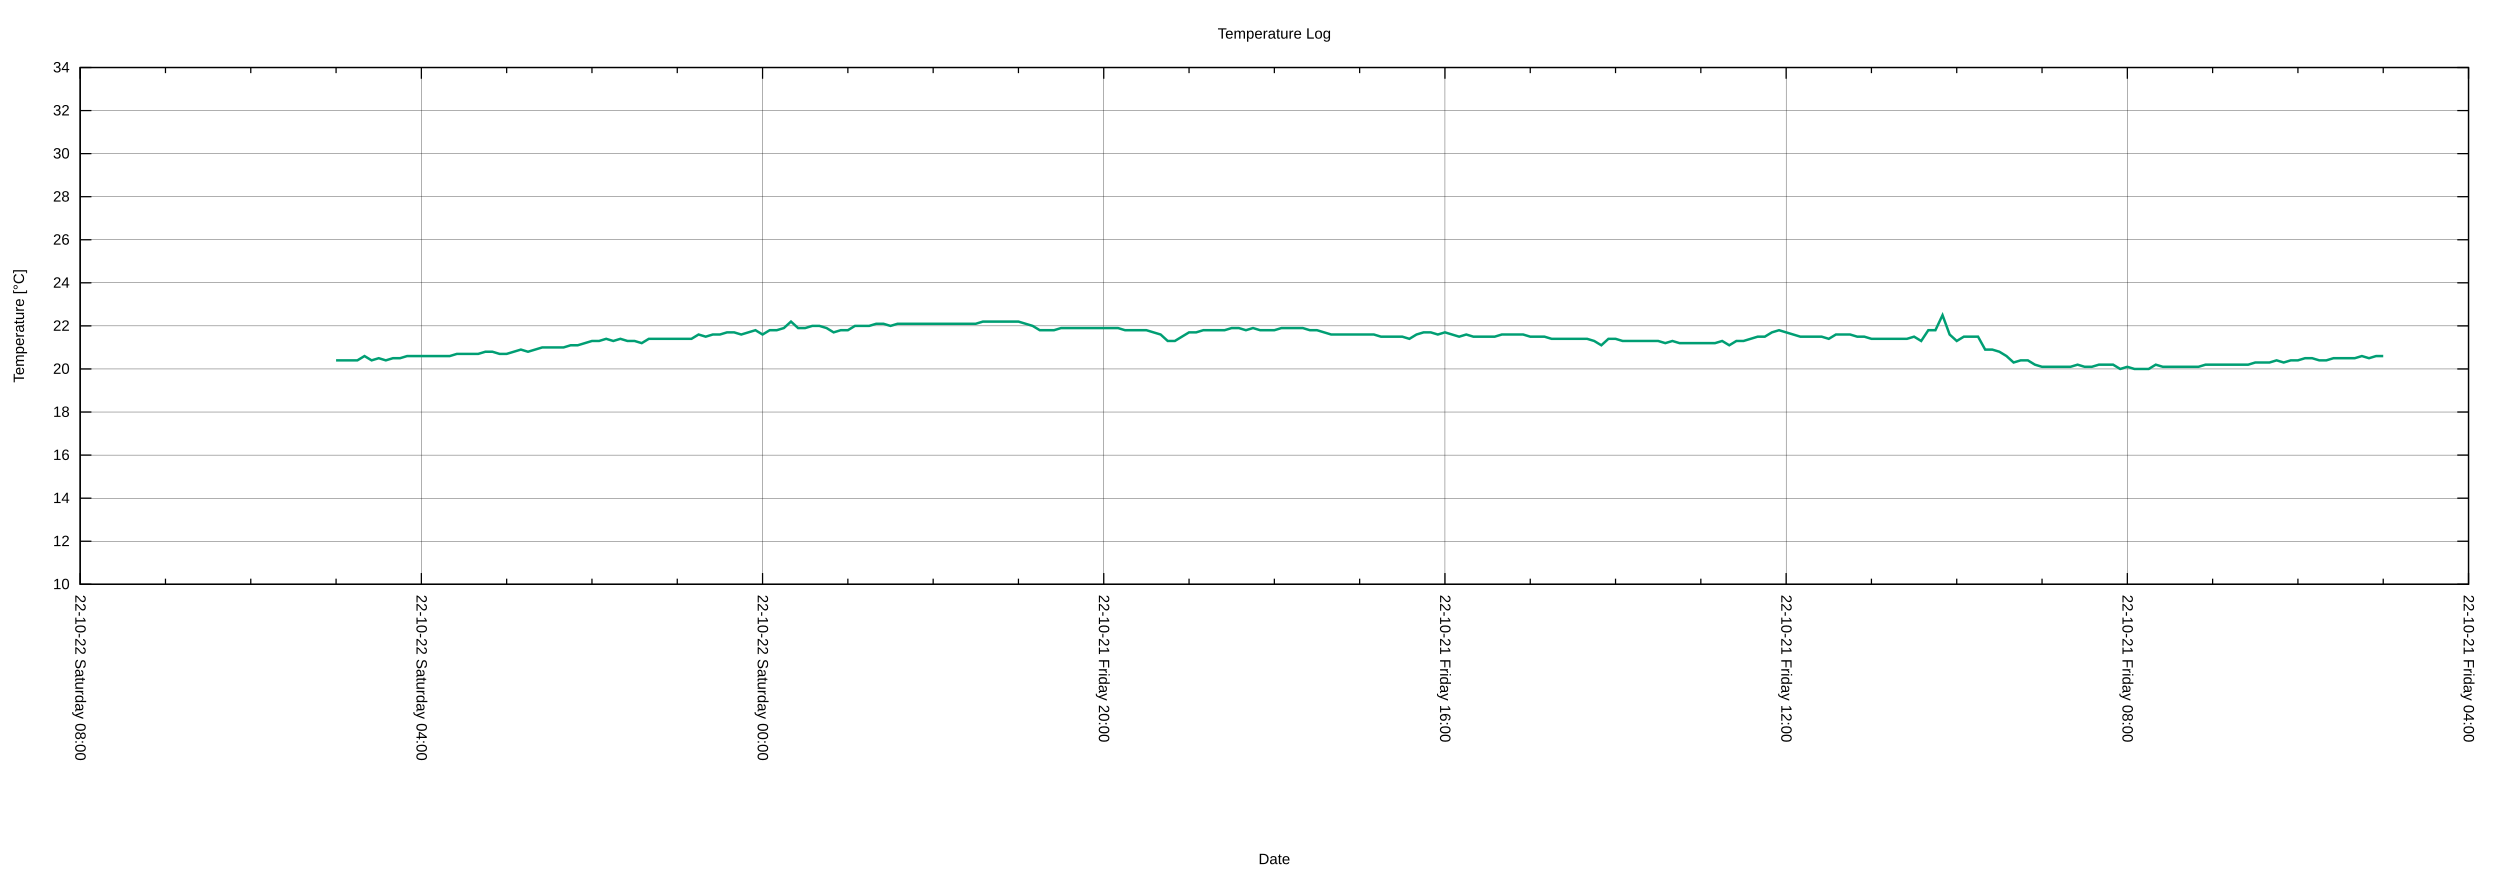
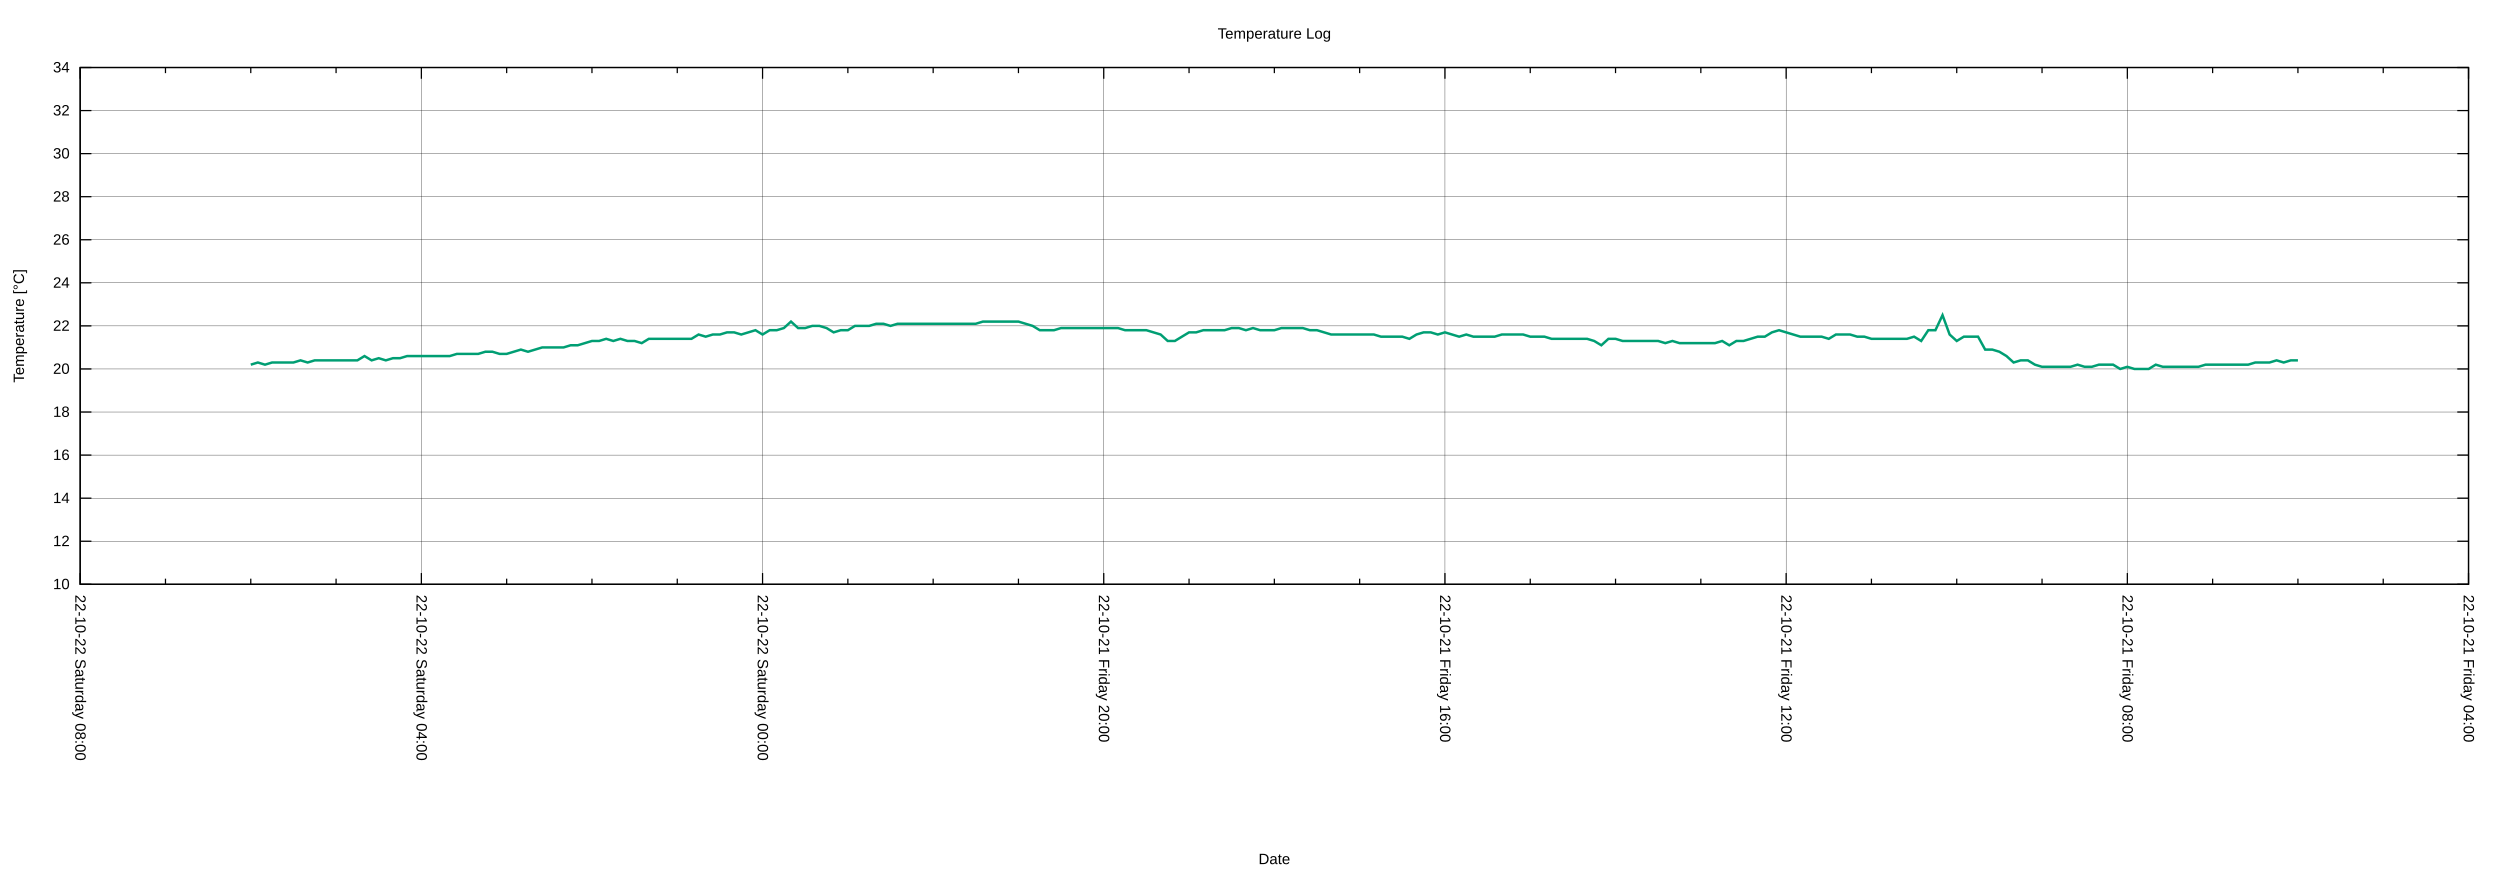
<svg xmlns="http://www.w3.org/2000/svg" xmlns:xlink="http://www.w3.org/1999/xlink" width="2000" height="700" viewBox="0 0 2000 700">
  <g id="gnuplot_canvas">
    <rect x="0" y="0" width="2000" height="700" fill="none" />
    <defs>
      <circle id="gpDot" r="0.5" stroke-width="0.5" stroke="currentColor" />
      <path id="gpPt0" stroke-width="0.222" stroke="currentColor" d="M-1,0 h2 M0,-1 v2" />
      <path id="gpPt1" stroke-width="0.222" stroke="currentColor" d="M-1,-1 L1,1 M1,-1 L-1,1" />
      <path id="gpPt2" stroke-width="0.222" stroke="currentColor" d="M-1,0 L1,0 M0,-1 L0,1 M-1,-1 L1,1 M-1,1 L1,-1" />
      <rect id="gpPt3" stroke-width="0.222" stroke="currentColor" x="-1" y="-1" width="2" height="2" />
      <rect id="gpPt4" stroke-width="0.222" stroke="currentColor" fill="currentColor" x="-1" y="-1" width="2" height="2" />
      <circle id="gpPt5" stroke-width="0.222" stroke="currentColor" cx="0" cy="0" r="1" />
      <use xlink:href="#gpPt5" id="gpPt6" fill="currentColor" stroke="none" />
      <path id="gpPt7" stroke-width="0.222" stroke="currentColor" d="M0,-1.33 L-1.33,0.67 L1.33,0.67 z" />
      <use xlink:href="#gpPt7" id="gpPt8" fill="currentColor" stroke="none" />
      <use xlink:href="#gpPt7" id="gpPt9" stroke="currentColor" transform="rotate(180)" />
      <use xlink:href="#gpPt9" id="gpPt10" fill="currentColor" stroke="none" />
      <use xlink:href="#gpPt3" id="gpPt11" stroke="currentColor" transform="rotate(45)" />
      <use xlink:href="#gpPt11" id="gpPt12" fill="currentColor" stroke="none" />
      <path id="gpPt13" stroke-width="0.222" stroke="currentColor" d="M0,1.330 L1.265,0.411 L0.782,-1.067 L-0.782,-1.076 L-1.265,0.411 z" />
      <use xlink:href="#gpPt13" id="gpPt14" fill="currentColor" stroke="none" />
      <filter id="textbox" filterUnits="objectBoundingBox" x="0" y="0" height="1" width="1">
        <feFlood flood-color="white" flood-opacity="1" result="bgnd" />
        <feComposite in="SourceGraphic" in2="bgnd" operator="atop" />
      </filter>
      <filter id="greybox" filterUnits="objectBoundingBox" x="0" y="0" height="1" width="1">
        <feFlood flood-color="lightgrey" flood-opacity="1" result="grey" />
        <feComposite in="SourceGraphic" in2="grey" operator="atop" />
      </filter>
    </defs>
    <g fill="none" color="white" stroke="currentColor" stroke-width="1.00" stroke-linecap="butt" stroke-linejoin="miter">
</g>
    <g fill="none" color="black" stroke="currentColor" stroke-width="1.00" stroke-linecap="butt" stroke-linejoin="miter">
</g>
    <g fill="none" color="black" stroke="black" stroke-width="0.25" stroke-linecap="butt" stroke-linejoin="miter">
</g>
    <g fill="none" color="black" stroke="currentColor" stroke-width="0.25" stroke-linecap="butt" stroke-linejoin="miter">
      <path stroke="black" class="gridline" d="M64.14,467.43 L1974.82,467.43  " />
    </g>
    <g fill="none" color="black" stroke="black" stroke-width="1.00" stroke-linecap="butt" stroke-linejoin="miter">
</g>
    <g fill="none" color="black" stroke="currentColor" stroke-width="1.00" stroke-linecap="butt" stroke-linejoin="miter">
      <path stroke="black" d="M64.14,467.43 L73.14,467.43 M1974.82,467.43 L1965.82,467.43  " />
      <g transform="translate(55.75,471.33)" stroke="none" fill="black" font-family="Arial" font-size="12.00" text-anchor="end">
        <text>
          <tspan font-family="Arial"> 10</tspan>
        </text>
      </g>
    </g>
    <g fill="none" color="black" stroke="currentColor" stroke-width="1.00" stroke-linecap="butt" stroke-linejoin="miter">
</g>
    <g fill="none" color="black" stroke="black" stroke-width="0.25" stroke-linecap="butt" stroke-linejoin="miter">
</g>
    <g fill="none" color="black" stroke="currentColor" stroke-width="0.25" stroke-linecap="butt" stroke-linejoin="miter">
      <path stroke="black" class="gridline" d="M64.14,432.98 L1974.82,432.98  " />
    </g>
    <g fill="none" color="black" stroke="black" stroke-width="1.00" stroke-linecap="butt" stroke-linejoin="miter">
</g>
    <g fill="none" color="black" stroke="currentColor" stroke-width="1.00" stroke-linecap="butt" stroke-linejoin="miter">
      <path stroke="black" d="M64.14,432.98 L73.14,432.98 M1974.82,432.98 L1965.82,432.98  " />
      <g transform="translate(55.75,436.88)" stroke="none" fill="black" font-family="Arial" font-size="12.00" text-anchor="end">
        <text>
          <tspan font-family="Arial"> 12</tspan>
        </text>
      </g>
    </g>
    <g fill="none" color="black" stroke="currentColor" stroke-width="1.00" stroke-linecap="butt" stroke-linejoin="miter">
</g>
    <g fill="none" color="black" stroke="black" stroke-width="0.25" stroke-linecap="butt" stroke-linejoin="miter">
</g>
    <g fill="none" color="black" stroke="currentColor" stroke-width="0.25" stroke-linecap="butt" stroke-linejoin="miter">
      <path stroke="black" class="gridline" d="M64.14,398.53 L1974.82,398.53  " />
    </g>
    <g fill="none" color="black" stroke="black" stroke-width="1.00" stroke-linecap="butt" stroke-linejoin="miter">
</g>
    <g fill="none" color="black" stroke="currentColor" stroke-width="1.00" stroke-linecap="butt" stroke-linejoin="miter">
      <path stroke="black" d="M64.14,398.53 L73.14,398.53 M1974.82,398.53 L1965.82,398.53  " />
      <g transform="translate(55.75,402.43)" stroke="none" fill="black" font-family="Arial" font-size="12.00" text-anchor="end">
        <text>
          <tspan font-family="Arial"> 14</tspan>
        </text>
      </g>
    </g>
    <g fill="none" color="black" stroke="currentColor" stroke-width="1.00" stroke-linecap="butt" stroke-linejoin="miter">
</g>
    <g fill="none" color="black" stroke="black" stroke-width="0.25" stroke-linecap="butt" stroke-linejoin="miter">
</g>
    <g fill="none" color="black" stroke="currentColor" stroke-width="0.25" stroke-linecap="butt" stroke-linejoin="miter">
      <path stroke="black" class="gridline" d="M64.14,364.07 L1974.82,364.07  " />
    </g>
    <g fill="none" color="black" stroke="black" stroke-width="1.00" stroke-linecap="butt" stroke-linejoin="miter">
</g>
    <g fill="none" color="black" stroke="currentColor" stroke-width="1.00" stroke-linecap="butt" stroke-linejoin="miter">
      <path stroke="black" d="M64.14,364.07 L73.14,364.07 M1974.82,364.07 L1965.82,364.07  " />
      <g transform="translate(55.75,367.97)" stroke="none" fill="black" font-family="Arial" font-size="12.00" text-anchor="end">
        <text>
          <tspan font-family="Arial"> 16</tspan>
        </text>
      </g>
    </g>
    <g fill="none" color="black" stroke="currentColor" stroke-width="1.00" stroke-linecap="butt" stroke-linejoin="miter">
</g>
    <g fill="none" color="black" stroke="black" stroke-width="0.25" stroke-linecap="butt" stroke-linejoin="miter">
</g>
    <g fill="none" color="black" stroke="currentColor" stroke-width="0.25" stroke-linecap="butt" stroke-linejoin="miter">
      <path stroke="black" class="gridline" d="M64.14,329.62 L1974.82,329.62  " />
    </g>
    <g fill="none" color="black" stroke="black" stroke-width="1.00" stroke-linecap="butt" stroke-linejoin="miter">
</g>
    <g fill="none" color="black" stroke="currentColor" stroke-width="1.00" stroke-linecap="butt" stroke-linejoin="miter">
      <path stroke="black" d="M64.14,329.62 L73.14,329.62 M1974.82,329.62 L1965.82,329.62  " />
      <g transform="translate(55.75,333.52)" stroke="none" fill="black" font-family="Arial" font-size="12.00" text-anchor="end">
        <text>
          <tspan font-family="Arial"> 18</tspan>
        </text>
      </g>
    </g>
    <g fill="none" color="black" stroke="currentColor" stroke-width="1.00" stroke-linecap="butt" stroke-linejoin="miter">
</g>
    <g fill="none" color="black" stroke="black" stroke-width="0.25" stroke-linecap="butt" stroke-linejoin="miter">
</g>
    <g fill="none" color="black" stroke="currentColor" stroke-width="0.25" stroke-linecap="butt" stroke-linejoin="miter">
      <path stroke="black" class="gridline" d="M64.14,295.17 L1974.82,295.17  " />
    </g>
    <g fill="none" color="black" stroke="black" stroke-width="1.00" stroke-linecap="butt" stroke-linejoin="miter">
</g>
    <g fill="none" color="black" stroke="currentColor" stroke-width="1.00" stroke-linecap="butt" stroke-linejoin="miter">
      <path stroke="black" d="M64.14,295.17 L73.14,295.17 M1974.82,295.17 L1965.82,295.17  " />
      <g transform="translate(55.75,299.07)" stroke="none" fill="black" font-family="Arial" font-size="12.00" text-anchor="end">
        <text>
          <tspan font-family="Arial"> 20</tspan>
        </text>
      </g>
    </g>
    <g fill="none" color="black" stroke="currentColor" stroke-width="1.00" stroke-linecap="butt" stroke-linejoin="miter">
</g>
    <g fill="none" color="black" stroke="black" stroke-width="0.25" stroke-linecap="butt" stroke-linejoin="miter">
</g>
    <g fill="none" color="black" stroke="currentColor" stroke-width="0.25" stroke-linecap="butt" stroke-linejoin="miter">
      <path stroke="black" class="gridline" d="M64.14,260.72 L1974.82,260.72  " />
    </g>
    <g fill="none" color="black" stroke="black" stroke-width="1.00" stroke-linecap="butt" stroke-linejoin="miter">
</g>
    <g fill="none" color="black" stroke="currentColor" stroke-width="1.00" stroke-linecap="butt" stroke-linejoin="miter">
      <path stroke="black" d="M64.14,260.72 L73.14,260.72 M1974.82,260.72 L1965.82,260.72  " />
      <g transform="translate(55.75,264.62)" stroke="none" fill="black" font-family="Arial" font-size="12.00" text-anchor="end">
        <text>
          <tspan font-family="Arial"> 22</tspan>
        </text>
      </g>
    </g>
    <g fill="none" color="black" stroke="currentColor" stroke-width="1.00" stroke-linecap="butt" stroke-linejoin="miter">
</g>
    <g fill="none" color="black" stroke="black" stroke-width="0.25" stroke-linecap="butt" stroke-linejoin="miter">
</g>
    <g fill="none" color="black" stroke="currentColor" stroke-width="0.25" stroke-linecap="butt" stroke-linejoin="miter">
      <path stroke="black" class="gridline" d="M64.14,226.27 L1974.82,226.27  " />
    </g>
    <g fill="none" color="black" stroke="black" stroke-width="1.00" stroke-linecap="butt" stroke-linejoin="miter">
</g>
    <g fill="none" color="black" stroke="currentColor" stroke-width="1.00" stroke-linecap="butt" stroke-linejoin="miter">
      <path stroke="black" d="M64.14,226.27 L73.14,226.27 M1974.82,226.27 L1965.82,226.27  " />
      <g transform="translate(55.75,230.17)" stroke="none" fill="black" font-family="Arial" font-size="12.00" text-anchor="end">
        <text>
          <tspan font-family="Arial"> 24</tspan>
        </text>
      </g>
    </g>
    <g fill="none" color="black" stroke="currentColor" stroke-width="1.00" stroke-linecap="butt" stroke-linejoin="miter">
</g>
    <g fill="none" color="black" stroke="black" stroke-width="0.25" stroke-linecap="butt" stroke-linejoin="miter">
</g>
    <g fill="none" color="black" stroke="currentColor" stroke-width="0.25" stroke-linecap="butt" stroke-linejoin="miter">
      <path stroke="black" class="gridline" d="M64.14,191.82 L1974.82,191.82  " />
    </g>
    <g fill="none" color="black" stroke="black" stroke-width="1.00" stroke-linecap="butt" stroke-linejoin="miter">
</g>
    <g fill="none" color="black" stroke="currentColor" stroke-width="1.00" stroke-linecap="butt" stroke-linejoin="miter">
      <path stroke="black" d="M64.14,191.82 L73.14,191.82 M1974.82,191.82 L1965.82,191.82  " />
      <g transform="translate(55.75,195.72)" stroke="none" fill="black" font-family="Arial" font-size="12.00" text-anchor="end">
        <text>
          <tspan font-family="Arial"> 26</tspan>
        </text>
      </g>
    </g>
    <g fill="none" color="black" stroke="currentColor" stroke-width="1.00" stroke-linecap="butt" stroke-linejoin="miter">
</g>
    <g fill="none" color="black" stroke="black" stroke-width="0.25" stroke-linecap="butt" stroke-linejoin="miter">
</g>
    <g fill="none" color="black" stroke="currentColor" stroke-width="0.25" stroke-linecap="butt" stroke-linejoin="miter">
      <path stroke="black" class="gridline" d="M64.14,157.36 L1974.82,157.36  " />
    </g>
    <g fill="none" color="black" stroke="black" stroke-width="1.00" stroke-linecap="butt" stroke-linejoin="miter">
</g>
    <g fill="none" color="black" stroke="currentColor" stroke-width="1.00" stroke-linecap="butt" stroke-linejoin="miter">
      <path stroke="black" d="M64.14,157.36 L73.14,157.36 M1974.82,157.36 L1965.82,157.36  " />
      <g transform="translate(55.75,161.26)" stroke="none" fill="black" font-family="Arial" font-size="12.00" text-anchor="end">
        <text>
          <tspan font-family="Arial"> 28</tspan>
        </text>
      </g>
    </g>
    <g fill="none" color="black" stroke="currentColor" stroke-width="1.00" stroke-linecap="butt" stroke-linejoin="miter">
</g>
    <g fill="none" color="black" stroke="black" stroke-width="0.25" stroke-linecap="butt" stroke-linejoin="miter">
</g>
    <g fill="none" color="black" stroke="currentColor" stroke-width="0.25" stroke-linecap="butt" stroke-linejoin="miter">
      <path stroke="black" class="gridline" d="M64.14,122.91 L1974.82,122.91  " />
    </g>
    <g fill="none" color="black" stroke="black" stroke-width="1.00" stroke-linecap="butt" stroke-linejoin="miter">
</g>
    <g fill="none" color="black" stroke="currentColor" stroke-width="1.00" stroke-linecap="butt" stroke-linejoin="miter">
      <path stroke="black" d="M64.14,122.91 L73.14,122.91 M1974.82,122.91 L1965.82,122.91  " />
      <g transform="translate(55.75,126.81)" stroke="none" fill="black" font-family="Arial" font-size="12.00" text-anchor="end">
        <text>
          <tspan font-family="Arial"> 30</tspan>
        </text>
      </g>
    </g>
    <g fill="none" color="black" stroke="currentColor" stroke-width="1.00" stroke-linecap="butt" stroke-linejoin="miter">
</g>
    <g fill="none" color="black" stroke="black" stroke-width="0.25" stroke-linecap="butt" stroke-linejoin="miter">
</g>
    <g fill="none" color="black" stroke="currentColor" stroke-width="0.25" stroke-linecap="butt" stroke-linejoin="miter">
      <path stroke="black" class="gridline" d="M64.14,88.46 L1974.82,88.46  " />
    </g>
    <g fill="none" color="black" stroke="black" stroke-width="1.00" stroke-linecap="butt" stroke-linejoin="miter">
</g>
    <g fill="none" color="black" stroke="currentColor" stroke-width="1.00" stroke-linecap="butt" stroke-linejoin="miter">
      <path stroke="black" d="M64.14,88.46 L73.14,88.46 M1974.82,88.46 L1965.82,88.46  " />
      <g transform="translate(55.75,92.36)" stroke="none" fill="black" font-family="Arial" font-size="12.00" text-anchor="end">
        <text>
          <tspan font-family="Arial"> 32</tspan>
        </text>
      </g>
    </g>
    <g fill="none" color="black" stroke="currentColor" stroke-width="1.00" stroke-linecap="butt" stroke-linejoin="miter">
</g>
    <g fill="none" color="black" stroke="black" stroke-width="0.25" stroke-linecap="butt" stroke-linejoin="miter">
</g>
    <g fill="none" color="black" stroke="currentColor" stroke-width="0.25" stroke-linecap="butt" stroke-linejoin="miter">
      <path stroke="black" class="gridline" d="M64.14,54.01 L1974.82,54.01  " />
    </g>
    <g fill="none" color="black" stroke="black" stroke-width="1.00" stroke-linecap="butt" stroke-linejoin="miter">
</g>
    <g fill="none" color="black" stroke="currentColor" stroke-width="1.00" stroke-linecap="butt" stroke-linejoin="miter">
      <path stroke="black" d="M64.14,54.01 L73.14,54.01 M1974.82,54.01 L1965.82,54.01  " />
      <g transform="translate(55.75,57.91)" stroke="none" fill="black" font-family="Arial" font-size="12.00" text-anchor="end">
        <text>
          <tspan font-family="Arial"> 34</tspan>
        </text>
      </g>
    </g>
    <g fill="none" color="black" stroke="currentColor" stroke-width="1.00" stroke-linecap="butt" stroke-linejoin="miter">
</g>
    <g fill="none" color="black" stroke="black" stroke-width="0.25" stroke-linecap="butt" stroke-linejoin="miter">
</g>
    <g fill="none" color="black" stroke="currentColor" stroke-width="0.25" stroke-linecap="butt" stroke-linejoin="miter">
      <path stroke="black" class="gridline" d="M1974.82,467.43 L1974.82,54.01  " />
    </g>
    <g fill="none" color="black" stroke="black" stroke-width="1.00" stroke-linecap="butt" stroke-linejoin="miter">
</g>
    <g fill="none" color="black" stroke="currentColor" stroke-width="1.00" stroke-linecap="butt" stroke-linejoin="miter">
      <path stroke="black" d="M1974.82,467.43 L1974.82,458.43 M1974.82,54.01 L1974.82,63.01  " />
      <g transform="translate(1970.92,475.82) rotate(90)" stroke="none" fill="black" font-family="Arial" font-size="12.00" text-anchor="start">
        <text>
          <tspan font-family="Arial">22-10-21 Friday 04:00</tspan>
        </text>
      </g>
    </g>
    <g fill="none" color="black" stroke="currentColor" stroke-width="1.00" stroke-linecap="butt" stroke-linejoin="miter">
      <path stroke="black" d="M1906.58,467.43 L1906.58,462.93 M1906.58,54.01 L1906.58,58.51 M1838.34,467.43 L1838.34,462.93 M1838.34,54.01 L1838.34,58.51   M1770.10,467.43 L1770.10,462.93 M1770.10,54.01 L1770.10,58.51  " />
    </g>
    <g fill="none" color="black" stroke="black" stroke-width="0.25" stroke-linecap="butt" stroke-linejoin="miter">
</g>
    <g fill="none" color="black" stroke="currentColor" stroke-width="0.25" stroke-linecap="butt" stroke-linejoin="miter">
      <path stroke="black" class="gridline" d="M1701.87,467.43 L1701.87,54.01  " />
    </g>
    <g fill="none" color="black" stroke="black" stroke-width="1.00" stroke-linecap="butt" stroke-linejoin="miter">
</g>
    <g fill="none" color="black" stroke="currentColor" stroke-width="1.00" stroke-linecap="butt" stroke-linejoin="miter">
      <path stroke="black" d="M1701.87,467.43 L1701.87,458.43 M1701.87,54.01 L1701.87,63.01  " />
      <g transform="translate(1697.97,475.82) rotate(90)" stroke="none" fill="black" font-family="Arial" font-size="12.00" text-anchor="start">
        <text>
          <tspan font-family="Arial">22-10-21 Friday 08:00</tspan>
        </text>
      </g>
    </g>
    <g fill="none" color="black" stroke="currentColor" stroke-width="1.00" stroke-linecap="butt" stroke-linejoin="miter">
      <path stroke="black" d="M1633.63,467.43 L1633.63,462.93 M1633.63,54.01 L1633.63,58.51 M1565.39,467.43 L1565.39,462.93 M1565.39,54.01 L1565.39,58.51   M1497.15,467.43 L1497.15,462.93 M1497.15,54.01 L1497.15,58.51  " />
    </g>
    <g fill="none" color="black" stroke="black" stroke-width="0.25" stroke-linecap="butt" stroke-linejoin="miter">
</g>
    <g fill="none" color="black" stroke="currentColor" stroke-width="0.25" stroke-linecap="butt" stroke-linejoin="miter">
      <path stroke="black" class="gridline" d="M1428.91,467.43 L1428.91,54.01  " />
    </g>
    <g fill="none" color="black" stroke="black" stroke-width="1.00" stroke-linecap="butt" stroke-linejoin="miter">
</g>
    <g fill="none" color="black" stroke="currentColor" stroke-width="1.00" stroke-linecap="butt" stroke-linejoin="miter">
      <path stroke="black" d="M1428.91,467.43 L1428.91,458.43 M1428.91,54.01 L1428.91,63.01  " />
      <g transform="translate(1425.01,475.82) rotate(90)" stroke="none" fill="black" font-family="Arial" font-size="12.00" text-anchor="start">
        <text>
          <tspan font-family="Arial">22-10-21 Friday 12:00</tspan>
        </text>
      </g>
    </g>
    <g fill="none" color="black" stroke="currentColor" stroke-width="1.00" stroke-linecap="butt" stroke-linejoin="miter">
      <path stroke="black" d="M1360.67,467.43 L1360.67,462.93 M1360.67,54.01 L1360.67,58.51 M1292.43,467.43 L1292.43,462.93 M1292.43,54.01 L1292.43,58.51   M1224.20,467.43 L1224.20,462.93 M1224.20,54.01 L1224.20,58.51  " />
    </g>
    <g fill="none" color="black" stroke="black" stroke-width="0.25" stroke-linecap="butt" stroke-linejoin="miter">
</g>
    <g fill="none" color="black" stroke="currentColor" stroke-width="0.25" stroke-linecap="butt" stroke-linejoin="miter">
      <path stroke="black" class="gridline" d="M1155.96,467.43 L1155.96,54.01  " />
    </g>
    <g fill="none" color="black" stroke="black" stroke-width="1.00" stroke-linecap="butt" stroke-linejoin="miter">
</g>
    <g fill="none" color="black" stroke="currentColor" stroke-width="1.00" stroke-linecap="butt" stroke-linejoin="miter">
      <path stroke="black" d="M1155.96,467.43 L1155.96,458.43 M1155.96,54.01 L1155.96,63.01  " />
      <g transform="translate(1152.06,475.82) rotate(90)" stroke="none" fill="black" font-family="Arial" font-size="12.00" text-anchor="start">
        <text>
          <tspan font-family="Arial">22-10-21 Friday 16:00</tspan>
        </text>
      </g>
    </g>
    <g fill="none" color="black" stroke="currentColor" stroke-width="1.00" stroke-linecap="butt" stroke-linejoin="miter">
      <path stroke="black" d="M1087.72,467.43 L1087.72,462.93 M1087.72,54.01 L1087.72,58.51 M1019.48,467.43 L1019.48,462.93 M1019.48,54.01 L1019.48,58.51   M951.24,467.43 L951.24,462.93 M951.24,54.01 L951.24,58.51  " />
    </g>
    <g fill="none" color="black" stroke="black" stroke-width="0.25" stroke-linecap="butt" stroke-linejoin="miter">
</g>
    <g fill="none" color="black" stroke="currentColor" stroke-width="0.25" stroke-linecap="butt" stroke-linejoin="miter">
      <path stroke="black" class="gridline" d="M883.00,467.43 L883.00,54.01  " />
    </g>
    <g fill="none" color="black" stroke="black" stroke-width="1.00" stroke-linecap="butt" stroke-linejoin="miter">
</g>
    <g fill="none" color="black" stroke="currentColor" stroke-width="1.00" stroke-linecap="butt" stroke-linejoin="miter">
      <path stroke="black" d="M883.00,467.43 L883.00,458.43 M883.00,54.01 L883.00,63.01  " />
      <g transform="translate(879.10,475.82) rotate(90)" stroke="none" fill="black" font-family="Arial" font-size="12.00" text-anchor="start">
        <text>
          <tspan font-family="Arial">22-10-21 Friday 20:00</tspan>
        </text>
      </g>
    </g>
    <g fill="none" color="black" stroke="currentColor" stroke-width="1.00" stroke-linecap="butt" stroke-linejoin="miter">
      <path stroke="black" d="M814.76,467.43 L814.76,462.93 M814.76,54.01 L814.76,58.51 M746.53,467.43 L746.53,462.93 M746.53,54.01 L746.53,58.51   M678.29,467.43 L678.29,462.93 M678.29,54.01 L678.29,58.51  " />
    </g>
    <g fill="none" color="black" stroke="black" stroke-width="0.25" stroke-linecap="butt" stroke-linejoin="miter">
</g>
    <g fill="none" color="black" stroke="currentColor" stroke-width="0.25" stroke-linecap="butt" stroke-linejoin="miter">
      <path stroke="black" class="gridline" d="M610.05,467.43 L610.05,54.01  " />
    </g>
    <g fill="none" color="black" stroke="black" stroke-width="1.00" stroke-linecap="butt" stroke-linejoin="miter">
</g>
    <g fill="none" color="black" stroke="currentColor" stroke-width="1.00" stroke-linecap="butt" stroke-linejoin="miter">
      <path stroke="black" d="M610.05,467.43 L610.05,458.43 M610.05,54.01 L610.05,63.01  " />
      <g transform="translate(606.15,475.82) rotate(90)" stroke="none" fill="black" font-family="Arial" font-size="12.00" text-anchor="start">
        <text>
          <tspan font-family="Arial">22-10-22 Saturday 00:00</tspan>
        </text>
      </g>
    </g>
    <g fill="none" color="black" stroke="currentColor" stroke-width="1.00" stroke-linecap="butt" stroke-linejoin="miter">
      <path stroke="black" d="M541.81,467.43 L541.81,462.93 M541.81,54.01 L541.81,58.51 M473.57,467.43 L473.57,462.93 M473.57,54.01 L473.57,58.51   M405.33,467.43 L405.33,462.93 M405.33,54.01 L405.33,58.51  " />
    </g>
    <g fill="none" color="black" stroke="black" stroke-width="0.25" stroke-linecap="butt" stroke-linejoin="miter">
</g>
    <g fill="none" color="black" stroke="currentColor" stroke-width="0.25" stroke-linecap="butt" stroke-linejoin="miter">
      <path stroke="black" class="gridline" d="M337.09,467.43 L337.09,54.01  " />
    </g>
    <g fill="none" color="black" stroke="black" stroke-width="1.00" stroke-linecap="butt" stroke-linejoin="miter">
</g>
    <g fill="none" color="black" stroke="currentColor" stroke-width="1.00" stroke-linecap="butt" stroke-linejoin="miter">
      <path stroke="black" d="M337.09,467.43 L337.09,458.43 M337.09,54.01 L337.09,63.01  " />
      <g transform="translate(333.19,475.82) rotate(90)" stroke="none" fill="black" font-family="Arial" font-size="12.00" text-anchor="start">
        <text>
          <tspan font-family="Arial">22-10-22 Saturday 04:00</tspan>
        </text>
      </g>
    </g>
    <g fill="none" color="black" stroke="currentColor" stroke-width="1.00" stroke-linecap="butt" stroke-linejoin="miter">
      <path stroke="black" d="M268.86,467.43 L268.86,462.93 M268.86,54.01 L268.86,58.51 M200.62,467.43 L200.62,462.93 M200.62,54.01 L200.62,58.51   M132.38,467.43 L132.38,462.93 M132.38,54.01 L132.38,58.51  " />
    </g>
    <g fill="none" color="black" stroke="black" stroke-width="0.25" stroke-linecap="butt" stroke-linejoin="miter">
</g>
    <g fill="none" color="black" stroke="currentColor" stroke-width="0.25" stroke-linecap="butt" stroke-linejoin="miter">
      <path stroke="black" class="gridline" d="M64.14,467.43 L64.14,54.01  " />
    </g>
    <g fill="none" color="black" stroke="black" stroke-width="1.00" stroke-linecap="butt" stroke-linejoin="miter">
</g>
    <g fill="none" color="black" stroke="currentColor" stroke-width="1.00" stroke-linecap="butt" stroke-linejoin="miter">
      <path stroke="black" d="M64.14,467.43 L64.14,458.43 M64.14,54.01 L64.14,63.01  " />
      <g transform="translate(60.24,475.82) rotate(90)" stroke="none" fill="black" font-family="Arial" font-size="12.00" text-anchor="start">
        <text>
          <tspan font-family="Arial">22-10-22 Saturday 08:00</tspan>
        </text>
      </g>
    </g>
    <g fill="none" color="black" stroke="currentColor" stroke-width="1.00" stroke-linecap="butt" stroke-linejoin="miter">
</g>
    <g fill="none" color="black" stroke="currentColor" stroke-width="1.00" stroke-linecap="butt" stroke-linejoin="miter">
      <path stroke="black" d="M64.14,54.01 L64.14,467.43 L1974.82,467.43 L1974.82,54.01 L64.14,54.01 Z  " />
    </g>
    <g fill="none" color="black" stroke="currentColor" stroke-width="1.00" stroke-linecap="butt" stroke-linejoin="miter">
      <g transform="translate(19.18,260.72) rotate(270)" stroke="none" fill="black" font-family="Arial" font-size="12.00" text-anchor="middle">
        <text>
          <tspan font-family="Arial">Temperature [°C]</tspan>
        </text>
      </g>
    </g>
    <g fill="none" color="black" stroke="currentColor" stroke-width="1.00" stroke-linecap="butt" stroke-linejoin="miter">
      <g transform="translate(1019.48,691.30)" stroke="none" fill="black" font-family="Arial" font-size="12.00" text-anchor="middle">
        <text>
          <tspan font-family="Arial">Date</tspan>
        </text>
      </g>
    </g>
    <g fill="none" color="black" stroke="currentColor" stroke-width="1.00" stroke-linecap="butt" stroke-linejoin="miter">
</g>
    <g id="gnuplot_plot_1">
      <g fill="none" color="white" stroke="currentColor" stroke-width="2.00" stroke-linecap="butt" stroke-linejoin="miter">
</g>
      <g fill="none" color="black" stroke="currentColor" stroke-width="2.00" stroke-linecap="butt" stroke-linejoin="miter">
-         <path stroke="rgb(  0, 158, 115)" d="M268.86,288.28 L274.54,288.28 L280.23,288.28 L285.92,288.28 L291.60,284.84 L297.29,288.28 L302.98,286.56 L308.66,288.28   L314.35,286.56 L320.03,286.56 L325.72,284.84 L331.41,284.84 L337.09,284.84 L342.78,284.84 L348.47,284.84 L354.15,284.84   L359.84,284.84 L365.53,283.11 L371.21,283.11 L376.90,283.11 L382.59,283.11 L388.27,281.39 L393.96,281.39 L399.65,283.11   L405.33,283.11 L411.02,281.39 L416.71,279.67 L422.39,281.39 L428.08,279.67 L433.77,277.95 L439.45,277.95 L445.14,277.95   L450.83,277.95 L456.51,276.22 L462.20,276.22 L467.88,274.50 L473.57,272.78 L479.26,272.78 L484.94,271.06 L490.63,272.78   L496.32,271.06 L502.00,272.78 L507.69,272.78 L513.38,274.50 L519.06,271.06 L524.75,271.06 L530.44,271.06 L536.12,271.06   L541.81,271.06 L547.50,271.06 L553.18,271.06 L558.87,267.61 L564.56,269.33 L570.24,267.61 L575.93,267.61 L581.62,265.89   L587.30,265.89 L592.99,267.61 L598.68,265.89 L604.36,264.17 L610.05,267.61 L615.74,264.17 L621.42,264.17 L627.11,262.44   L632.79,257.27 L638.48,262.44 L644.17,262.44 L649.85,260.72 L655.54,260.72 L661.23,262.44 L666.91,265.89 L672.60,264.17   L678.29,264.17 L683.97,260.72 L689.66,260.72 L695.35,260.72 L701.03,259.00 L706.72,259.00 L712.41,260.72 L718.09,259.00   L723.78,259.00 L729.47,259.00 L735.15,259.00 L740.84,259.00 L746.53,259.00 L752.21,259.00 L757.90,259.00 L763.59,259.00   L769.27,259.00 L774.96,259.00 L780.65,259.00 L786.33,257.27 L792.02,257.27 L797.70,257.27 L803.39,257.27 L809.08,257.27   L814.76,257.27 L820.45,259.00 L826.14,260.72 L831.82,264.17 L837.51,264.17 L843.20,264.17 L848.88,262.44 L854.57,262.44   L860.26,262.44 L865.94,262.44 L871.63,262.44 L877.32,262.44 L883.00,262.44 L888.69,262.44 L894.38,262.44 L900.06,264.17   L905.75,264.17 L911.44,264.17 L917.12,264.17 L922.81,265.89 L928.50,267.61 L934.18,272.78 L939.87,272.78 L945.55,269.33   L951.24,265.89 L956.93,265.89 L962.61,264.17 L968.30,264.17 L973.99,264.17 L979.67,264.17 L985.36,262.44 L991.05,262.44   L996.73,264.17 L1002.42,262.44 L1008.11,264.17 L1013.79,264.17 L1019.48,264.17 L1025.17,262.44 L1030.85,262.44 L1036.54,262.44   L1042.23,262.44 L1047.91,264.17 L1053.60,264.17 L1059.29,265.89 L1064.97,267.61 L1070.66,267.61 L1076.35,267.61 L1082.03,267.61   L1087.72,267.61 L1093.41,267.61 L1099.09,267.61 L1104.78,269.33 L1110.46,269.33 L1116.15,269.33 L1121.84,269.33 L1127.52,271.06   L1133.21,267.61 L1138.90,265.89 L1144.58,265.89 L1150.27,267.61 L1155.96,265.89 L1161.64,267.61 L1167.33,269.33 L1173.02,267.61   L1178.70,269.33 L1184.39,269.33 L1190.08,269.33 L1195.76,269.33 L1201.45,267.61 L1207.14,267.61 L1212.82,267.61 L1218.51,267.61   L1224.20,269.33 L1229.88,269.33 L1235.57,269.33 L1241.26,271.06 L1246.94,271.06 L1252.63,271.06 L1258.32,271.06 L1264.00,271.06   L1269.69,271.06 L1275.37,272.78 L1281.06,276.22 L1286.75,271.06 L1292.43,271.06 L1298.12,272.78 L1303.81,272.78 L1309.49,272.78   L1315.18,272.78 L1320.87,272.78 L1326.55,272.78 L1332.24,274.50 L1337.93,272.78 L1343.61,274.50 L1349.30,274.50 L1354.99,274.50   L1360.67,274.50 L1366.36,274.50 L1372.05,274.50 L1377.73,272.78 L1383.42,276.22 L1389.11,272.78 L1394.79,272.78 L1400.48,271.06   L1406.17,269.33 L1411.85,269.33 L1417.54,265.89 L1423.22,264.17 L1428.91,265.89 L1434.60,267.61 L1440.28,269.33 L1445.97,269.33   L1451.66,269.33 L1457.34,269.33 L1463.03,271.06 L1468.72,267.61 L1474.40,267.61 L1480.09,267.61 L1485.78,269.33 L1491.46,269.33   L1497.15,271.06 L1502.84,271.06 L1508.52,271.06 L1514.21,271.06 L1519.90,271.06 L1525.58,271.06 L1531.27,269.33 L1536.96,272.78   L1542.64,264.17 L1548.33,264.17 L1554.02,252.11 L1559.70,267.61 L1565.39,272.78 L1571.08,269.33 L1576.76,269.33 L1582.45,269.33   L1588.13,279.67 L1593.82,279.67 L1599.51,281.39 L1605.19,284.84 L1610.88,290.00 L1616.57,288.28 L1622.25,288.28 L1627.94,291.73   L1633.63,293.45 L1639.31,293.45 L1645.00,293.45 L1650.69,293.45 L1656.37,293.45 L1662.06,291.73 L1667.75,293.45 L1673.43,293.45   L1679.12,291.73 L1684.81,291.73 L1690.49,291.73 L1696.18,295.17 L1701.87,293.45 L1707.55,295.17 L1713.24,295.17 L1718.93,295.17   L1724.61,291.73 L1730.30,293.45 L1735.99,293.45 L1741.67,293.45 L1747.36,293.45 L1753.04,293.45 L1758.73,293.45 L1764.42,291.73   L1770.10,291.73 L1775.79,291.73 L1781.48,291.73 L1787.16,291.73 L1792.85,291.73 L1798.54,291.73 L1804.22,290.00 L1809.91,290.00   L1815.60,290.00 L1821.28,288.28 L1826.97,290.00 L1832.66,288.28 L1838.34,288.28 L1844.03,286.56 L1849.72,286.56 L1855.40,288.28   L1861.09,288.28 L1866.78,286.56 L1872.46,286.56 L1878.15,286.56 L1883.84,286.56 L1889.52,284.84 L1895.21,286.56 L1900.89,284.84   L1906.58,284.84  " />
+         <path stroke="rgb(  0, 158, 115)" d="M200.62,291.73 L206.30,290.00 L211.99,291.73 L217.68,290.00 L223.36,290.00 L229.05,290.00 L234.74,290.00 L240.42,288.28   L246.11,290.00 L251.80,288.28 L257.48,288.28 L263.17,288.28 L268.86,288.28 L274.54,288.28 L280.23,288.28 L285.92,288.28   L291.60,284.84 L297.29,288.28 L302.98,286.56 L308.66,288.28 L314.35,286.56 L320.03,286.56 L325.72,284.84 L331.41,284.84   L337.09,284.84 L342.78,284.84 L348.47,284.84 L354.15,284.84 L359.84,284.84 L365.53,283.11 L371.21,283.11 L376.90,283.11   L382.59,283.11 L388.27,281.39 L393.96,281.39 L399.65,283.11 L405.33,283.11 L411.02,281.39 L416.71,279.67 L422.39,281.39   L428.08,279.67 L433.77,277.95 L439.45,277.95 L445.14,277.95 L450.83,277.95 L456.51,276.22 L462.20,276.22 L467.88,274.50   L473.57,272.78 L479.26,272.78 L484.94,271.06 L490.63,272.78 L496.32,271.06 L502.00,272.78 L507.69,272.78 L513.38,274.50   L519.06,271.06 L524.75,271.06 L530.44,271.06 L536.12,271.06 L541.81,271.06 L547.50,271.06 L553.18,271.06 L558.87,267.61   L564.56,269.33 L570.24,267.61 L575.93,267.61 L581.62,265.89 L587.30,265.89 L592.99,267.61 L598.68,265.89 L604.36,264.17   L610.05,267.61 L615.74,264.17 L621.42,264.17 L627.11,262.44 L632.79,257.27 L638.48,262.44 L644.17,262.44 L649.85,260.72   L655.54,260.72 L661.23,262.44 L666.91,265.89 L672.60,264.17 L678.29,264.17 L683.97,260.72 L689.66,260.72 L695.35,260.72   L701.03,259.00 L706.72,259.00 L712.41,260.72 L718.09,259.00 L723.78,259.00 L729.47,259.00 L735.15,259.00 L740.84,259.00   L746.53,259.00 L752.21,259.00 L757.90,259.00 L763.59,259.00 L769.27,259.00 L774.96,259.00 L780.65,259.00 L786.33,257.27   L792.02,257.27 L797.70,257.27 L803.39,257.27 L809.08,257.27 L814.76,257.27 L820.45,259.00 L826.14,260.72 L831.82,264.17   L837.51,264.17 L843.20,264.17 L848.88,262.44 L854.57,262.44 L860.26,262.44 L865.94,262.44 L871.63,262.44 L877.32,262.44   L883.00,262.44 L888.69,262.44 L894.38,262.44 L900.06,264.17 L905.75,264.17 L911.44,264.17 L917.12,264.17 L922.81,265.89   L928.50,267.61 L934.18,272.78 L939.87,272.78 L945.55,269.33 L951.24,265.89 L956.93,265.89 L962.61,264.17 L968.30,264.17   L973.99,264.17 L979.67,264.17 L985.36,262.44 L991.05,262.44 L996.73,264.17 L1002.42,262.44 L1008.11,264.17 L1013.79,264.17   L1019.48,264.17 L1025.17,262.44 L1030.85,262.44 L1036.54,262.44 L1042.23,262.44 L1047.91,264.17 L1053.60,264.17 L1059.29,265.89   L1064.97,267.61 L1070.66,267.61 L1076.35,267.61 L1082.03,267.61 L1087.72,267.61 L1093.41,267.61 L1099.09,267.61 L1104.78,269.33   L1110.46,269.33 L1116.15,269.33 L1121.84,269.33 L1127.52,271.06 L1133.21,267.61 L1138.90,265.89 L1144.58,265.89 L1150.27,267.61   L1155.96,265.89 L1161.64,267.61 L1167.33,269.33 L1173.02,267.61 L1178.70,269.33 L1184.39,269.33 L1190.08,269.33 L1195.76,269.33   L1201.45,267.61 L1207.14,267.61 L1212.82,267.61 L1218.51,267.61 L1224.20,269.33 L1229.88,269.33 L1235.57,269.33 L1241.26,271.06   L1246.94,271.06 L1252.63,271.06 L1258.32,271.06 L1264.00,271.06 L1269.69,271.06 L1275.37,272.78 L1281.06,276.22 L1286.75,271.06   L1292.43,271.06 L1298.12,272.78 L1303.81,272.78 L1309.49,272.78 L1315.18,272.78 L1320.87,272.78 L1326.55,272.78 L1332.24,274.50   L1337.93,272.78 L1343.61,274.50 L1349.30,274.50 L1354.99,274.50 L1360.67,274.50 L1366.36,274.50 L1372.05,274.50 L1377.73,272.78   L1383.42,276.22 L1389.11,272.78 L1394.79,272.78 L1400.48,271.06 L1406.17,269.33 L1411.85,269.33 L1417.54,265.89 L1423.22,264.17   L1428.91,265.89 L1434.60,267.61 L1440.28,269.33 L1445.97,269.33 L1451.66,269.33 L1457.34,269.33 L1463.03,271.06 L1468.72,267.61   L1474.40,267.61 L1480.09,267.61 L1485.78,269.33 L1491.46,269.33 L1497.15,271.06 L1502.84,271.06 L1508.52,271.06 L1514.21,271.06   L1519.90,271.06 L1525.58,271.06 L1531.27,269.33 L1536.96,272.78 L1542.64,264.17 L1548.33,264.17 L1554.02,252.11 L1559.70,267.61   L1565.39,272.78 L1571.08,269.33 L1576.76,269.33 L1582.45,269.33 L1588.13,279.67 L1593.82,279.67 L1599.51,281.39 L1605.19,284.84   L1610.88,290.00 L1616.57,288.28 L1622.25,288.28 L1627.94,291.73 L1633.63,293.45 L1639.31,293.45 L1645.00,293.45 L1650.69,293.45   L1656.37,293.45 L1662.06,291.73 L1667.75,293.45 L1673.43,293.45 L1679.12,291.73 L1684.81,291.73 L1690.49,291.73 L1696.18,295.17   L1701.87,293.45 L1707.55,295.17 L1713.24,295.17 L1718.93,295.17 L1724.61,291.73 L1730.30,293.45 L1735.99,293.45 L1741.67,293.45   L1747.36,293.45 L1753.04,293.45 L1758.73,293.45 L1764.42,291.73 L1770.10,291.73 L1775.79,291.73 L1781.48,291.73 L1787.16,291.73   L1792.85,291.73 L1798.54,291.73 L1804.22,290.00 L1809.91,290.00 L1815.60,290.00 L1821.28,288.28 L1826.97,290.00 L1832.66,288.28   L1838.34,288.28  " />
      </g>
    </g>
    <g fill="none" color="black" stroke="currentColor" stroke-width="2.00" stroke-linecap="butt" stroke-linejoin="miter">
</g>
    <g fill="none" color="black" stroke="black" stroke-width="1.00" stroke-linecap="butt" stroke-linejoin="miter">
</g>
    <g fill="none" color="black" stroke="currentColor" stroke-width="1.00" stroke-linecap="butt" stroke-linejoin="miter">
      <path stroke="black" d="M64.14,54.01 L64.14,467.43 L1974.82,467.43 L1974.82,54.01 L64.14,54.01 Z  " />
    </g>
    <g fill="none" color="black" stroke="currentColor" stroke-width="1.00" stroke-linecap="butt" stroke-linejoin="miter">
      <g transform="translate(1019.48,30.91)" stroke="none" fill="black" font-family="Arial" font-size="12.00" text-anchor="middle">
        <text>
          <tspan font-family="Arial">Temperature Log</tspan>
        </text>
      </g>
    </g>
    <g fill="none" color="black" stroke="currentColor" stroke-width="1.00" stroke-linecap="butt" stroke-linejoin="miter">
</g>
  </g>
</svg>
